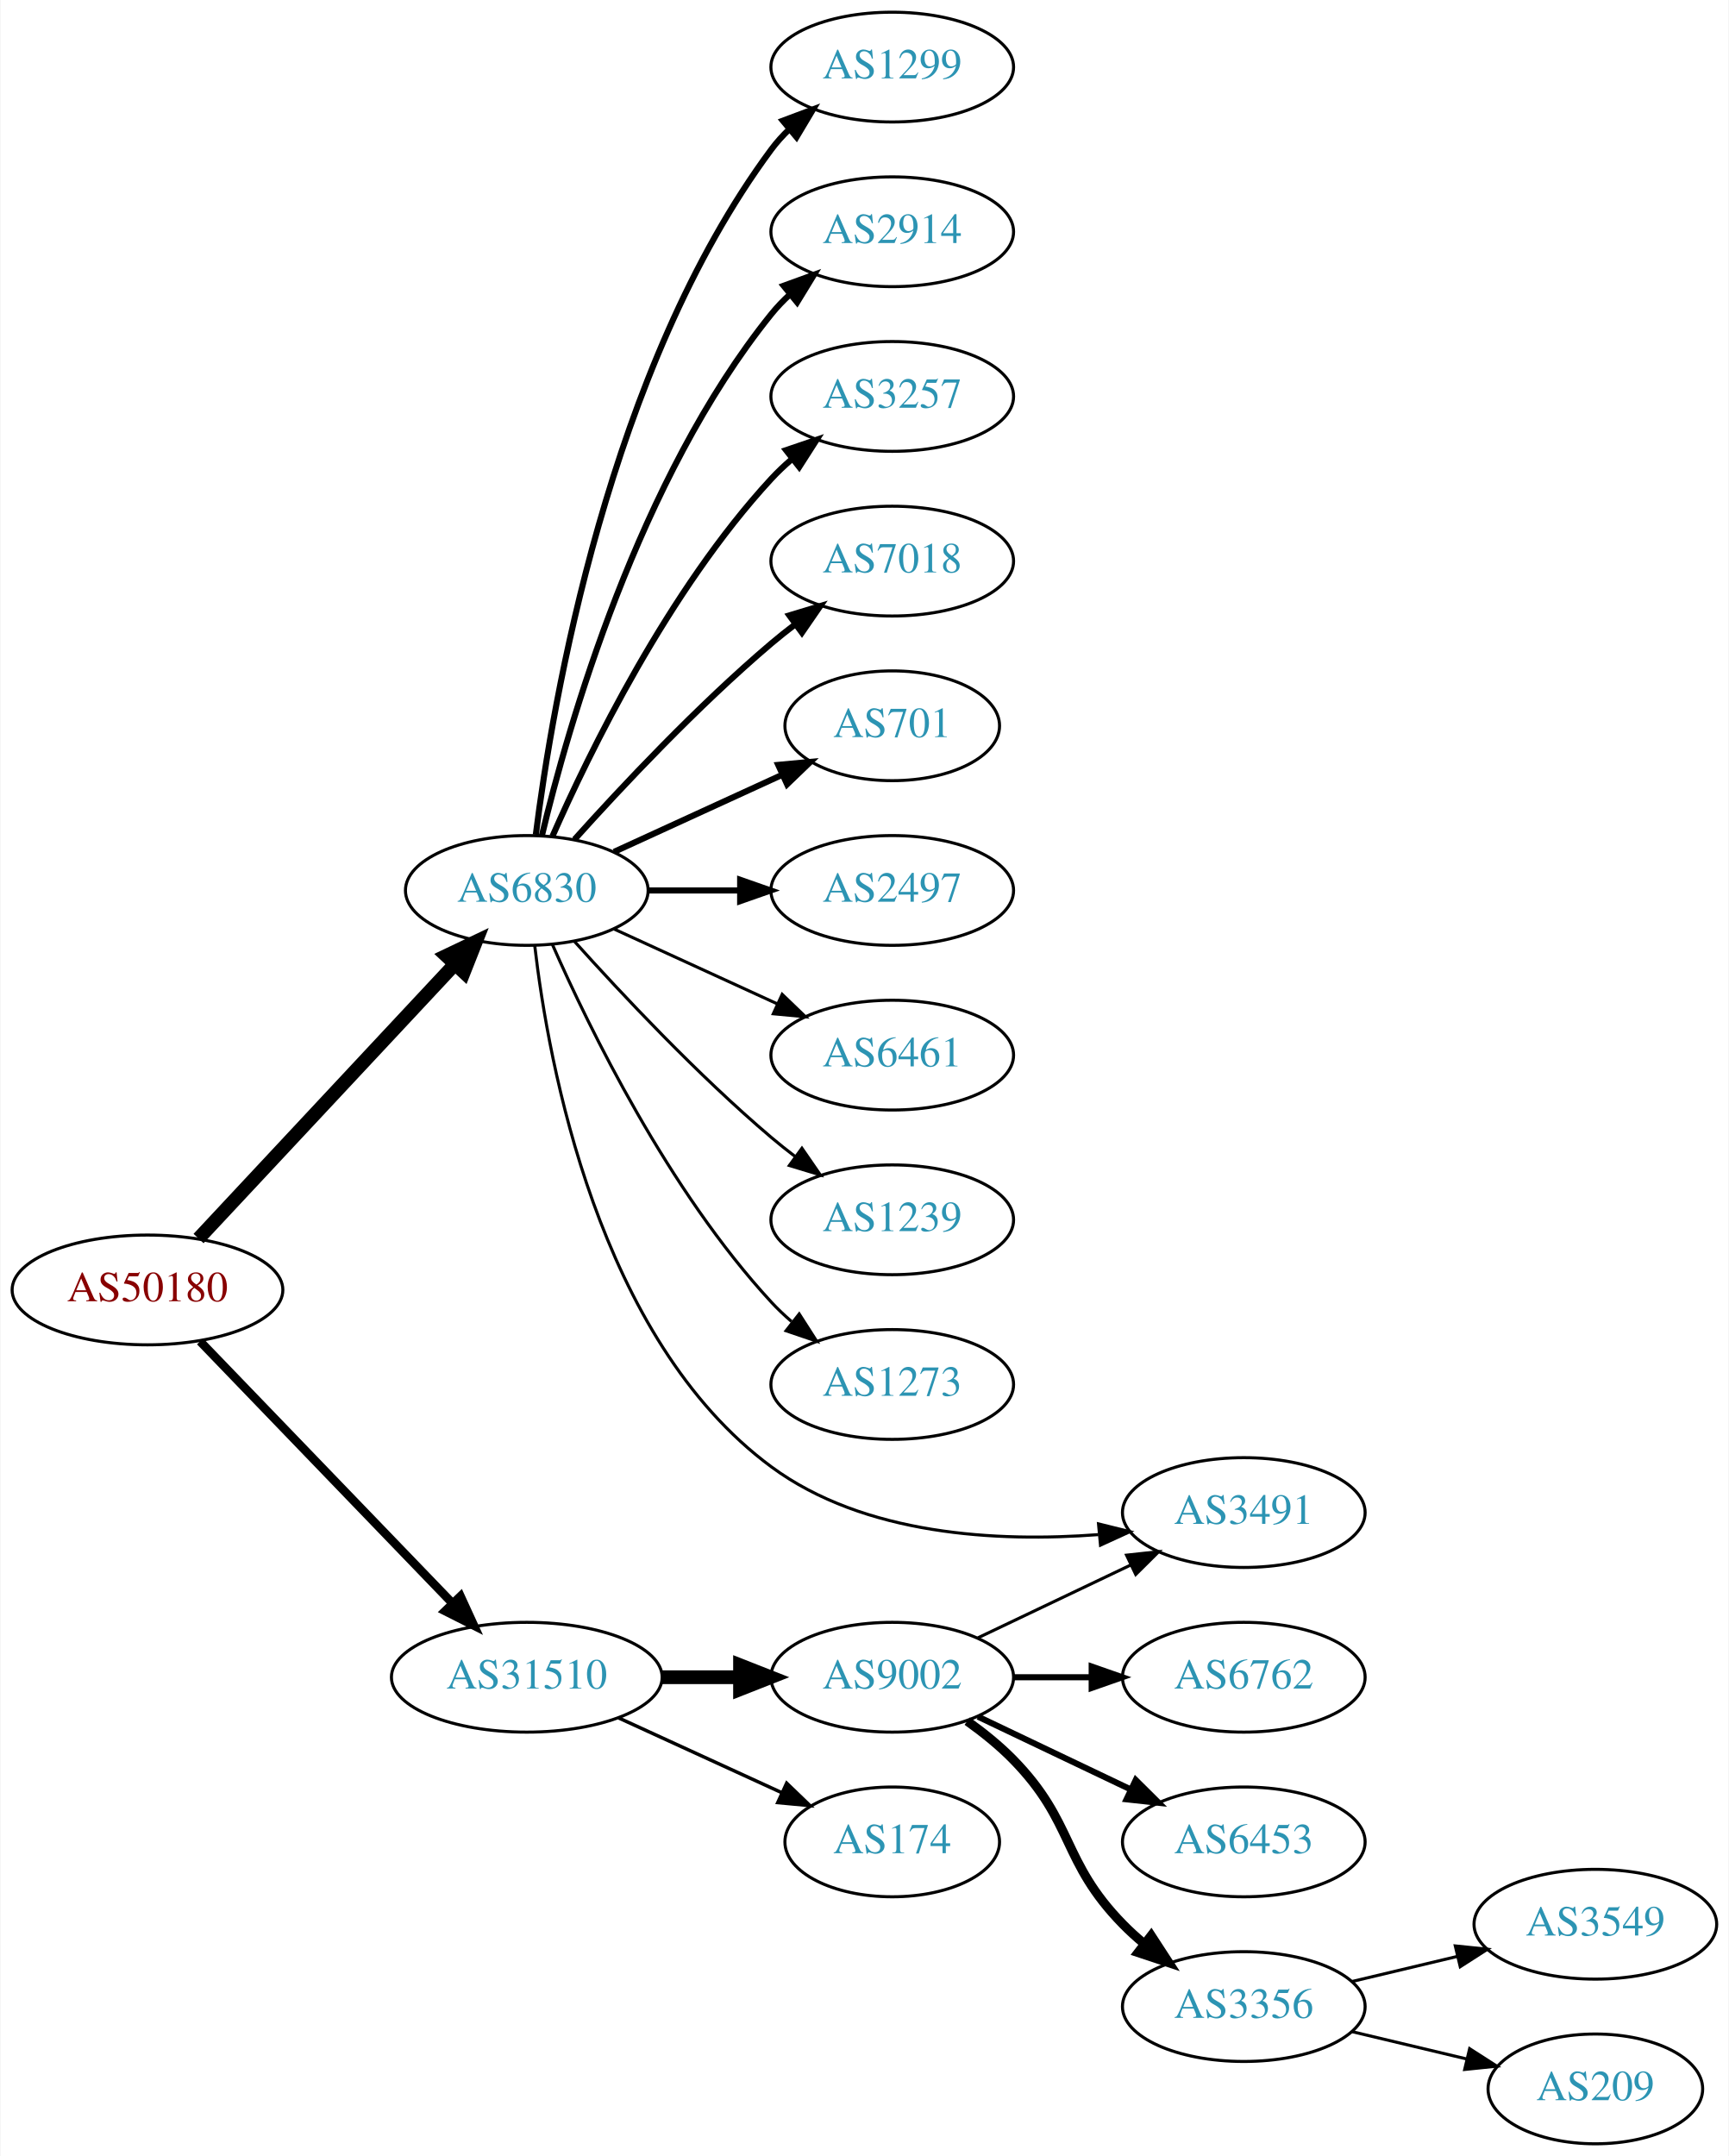
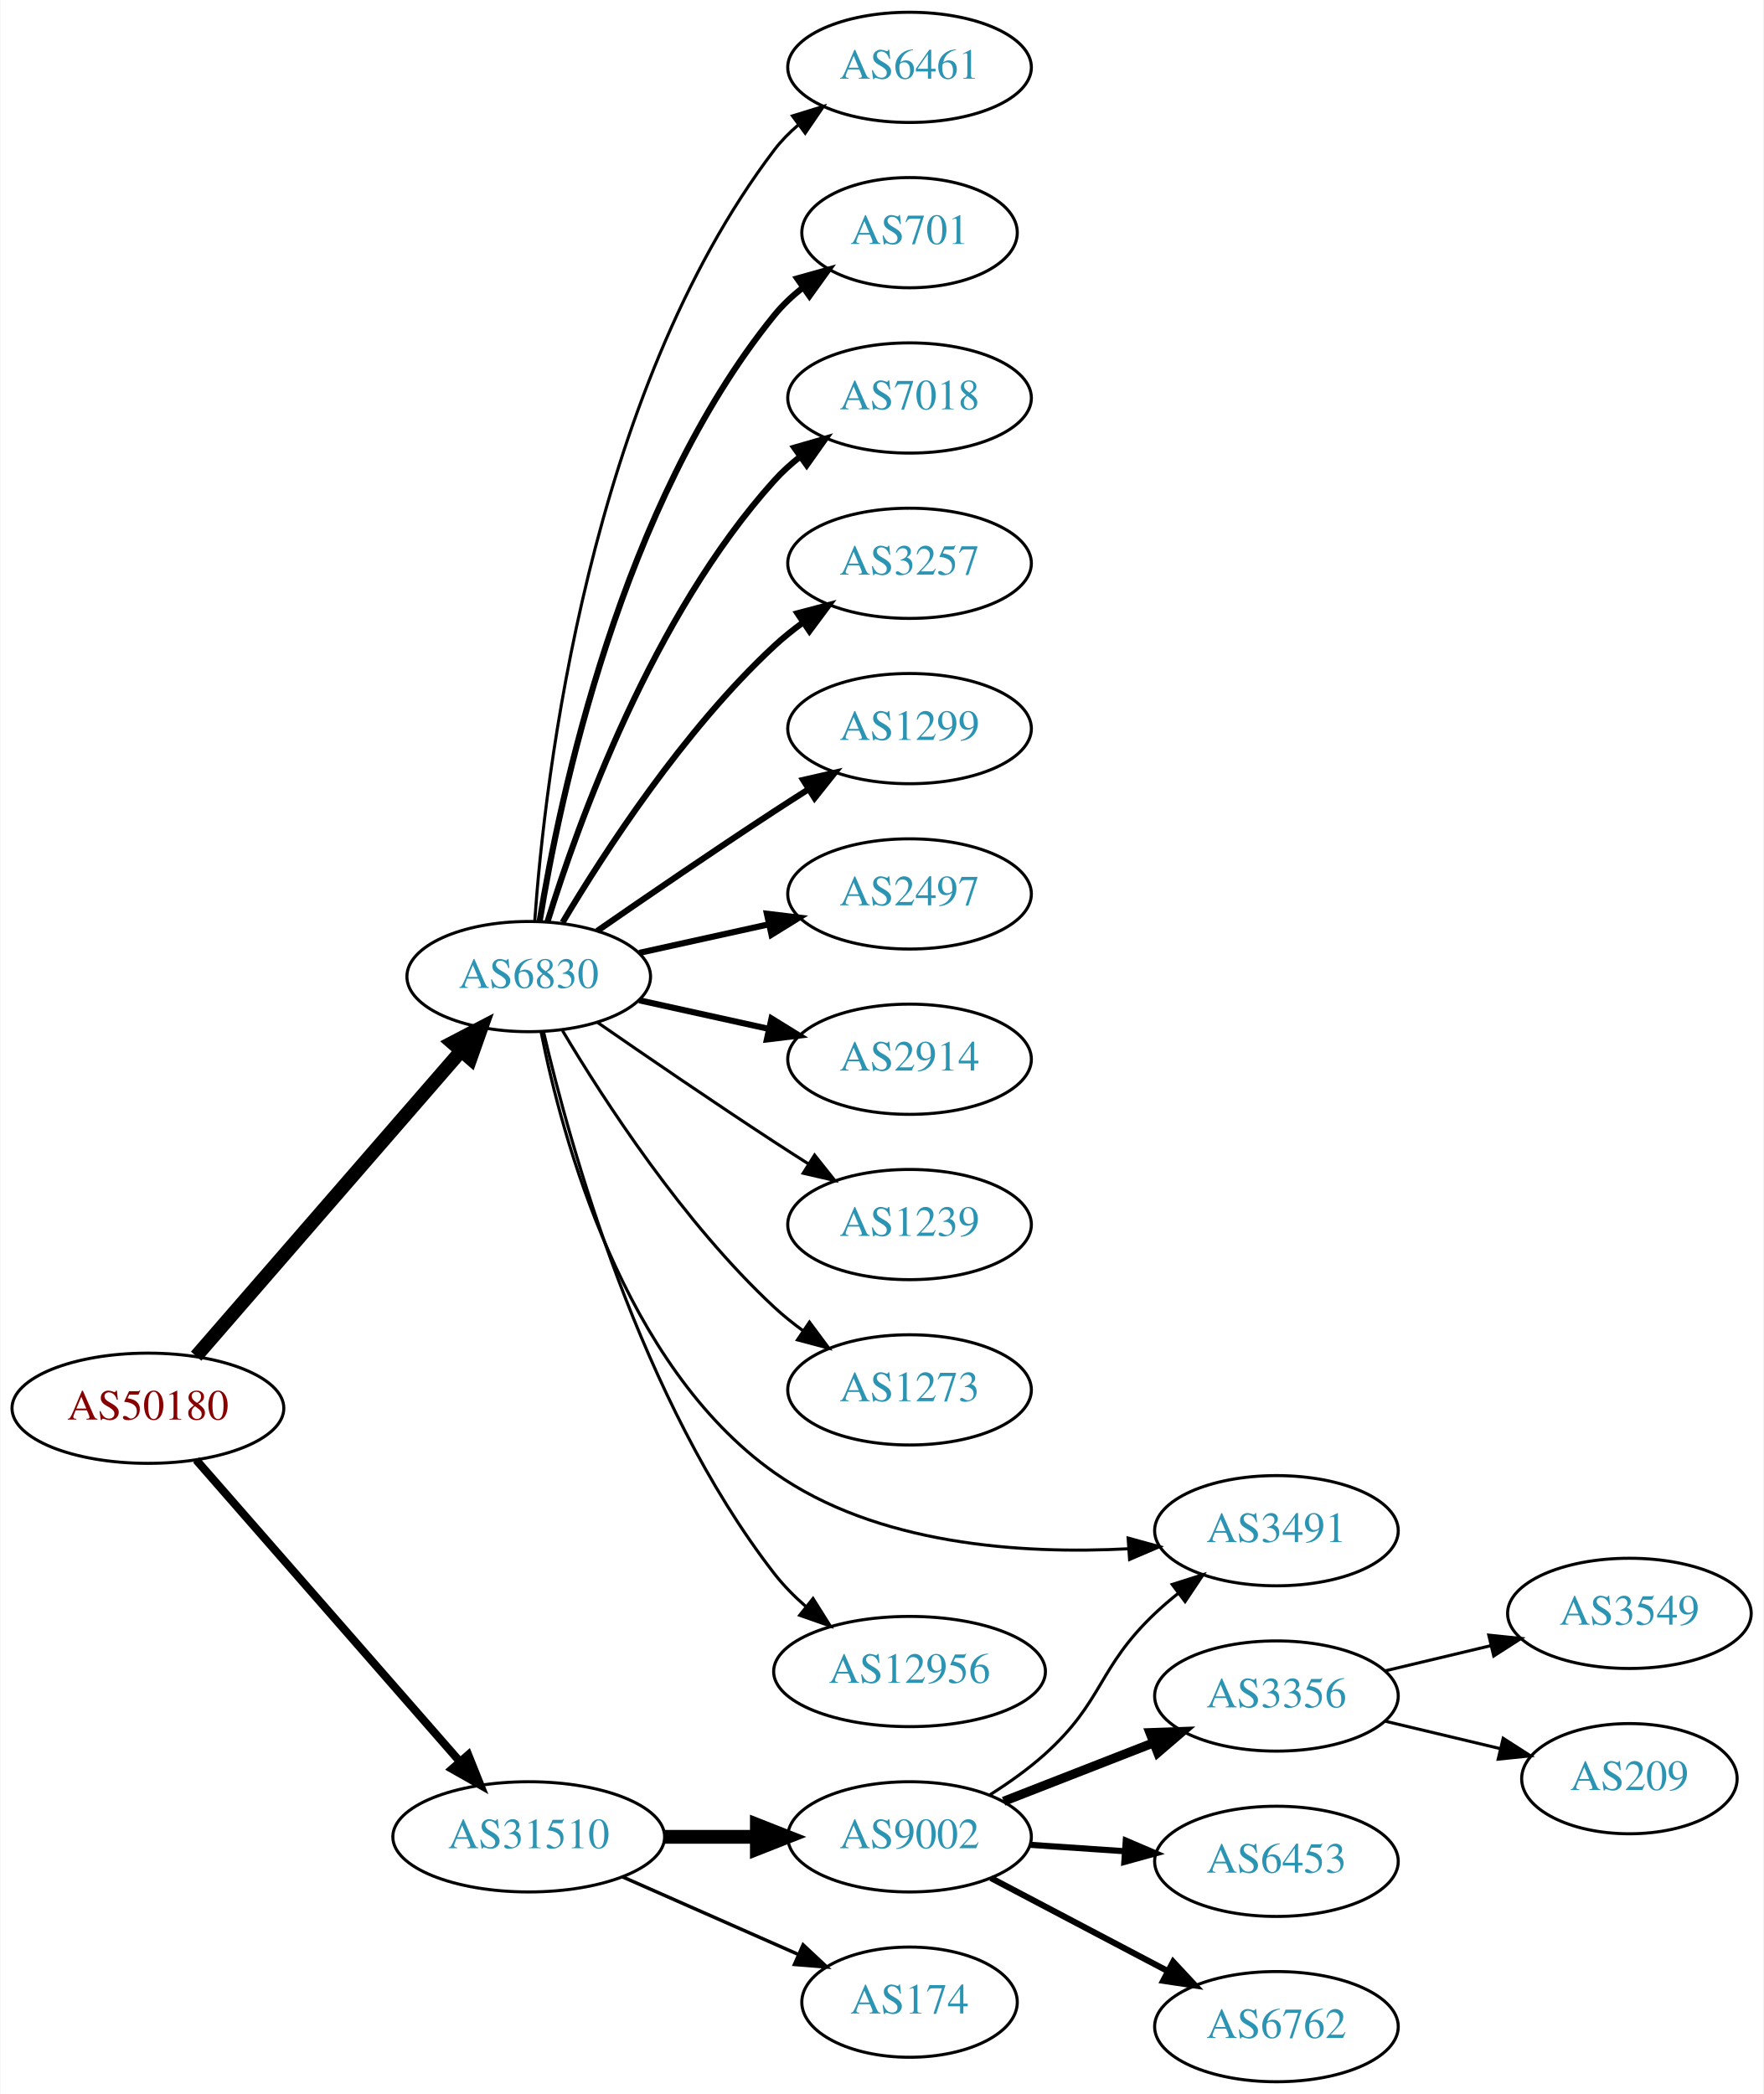
- <svg xmlns="http://www.w3.org/2000/svg" xmlns:xlink="http://www.w3.org/1999/xlink" width="567pt" height="707pt" viewBox="0.00 0.00 566.66 707.00">
-   <g id="graph0" class="graph" transform="scale(1 1) rotate(0) translate(4 703)">
-     <polygon fill="white" stroke="none" points="-4,4 -4,-703 562.663,-703 562.663,4 -4,4" />
+ <svg xmlns="http://www.w3.org/2000/svg" xmlns:xlink="http://www.w3.org/1999/xlink" width="576pt" height="684pt" viewBox="0.00 0.00 575.76 684.00">
+   <g id="graph0" class="graph" transform="scale(1 1) rotate(0) translate(4 680)">
+     <polygon fill="white" stroke="none" points="-4,4 -4,-680 571.762,-680 571.762,4 -4,4" />
    <g id="node1" class="node">
      <g id="a_node1">
        <a xlink:href="/asn/50180" xlink:title="AS50180 ~ MED-EL-AS [AT]">
-           <ellipse fill="#ffffff" stroke="black" cx="44.196" cy="-280" rx="44.393" ry="18" />
-           <text text-anchor="middle" x="44.196" y="-276.3" font-family="Times,serif" font-size="14.00" fill="#880000">AS50180</text>
+           <ellipse fill="#ffffff" stroke="black" cx="44.196" cy="-220" rx="44.393" ry="18" />
+           <text text-anchor="middle" x="44.196" y="-216.3" font-family="Times,serif" font-size="14.00" fill="#880000">AS50180</text>
        </a>
      </g>
    </g>
    <g id="node2" class="node">
      <g id="a_node2">
        <a xlink:href="/asn/6830" xlink:title="AS6830 ~ LibertyGlobal [AT]">
-           <ellipse fill="#ffffff" stroke="black" cx="168.588" cy="-411" rx="39.794" ry="18" />
-           <text text-anchor="middle" x="168.588" y="-407.3" font-family="Times,serif" font-size="14.00" fill="#2c94b3">AS6830</text>
+           <ellipse fill="#ffffff" stroke="black" cx="168.588" cy="-361" rx="39.794" ry="18" />
+           <text text-anchor="middle" x="168.588" y="-357.3" font-family="Times,serif" font-size="14.00" fill="#2c94b3">AS6830</text>
        </a>
      </g>
    </g>
    <g id="edge1" class="edge">
-       <path fill="none" stroke="black" stroke-width="4.5" d="M60.946,-296.858C82.244,-319.653 120.366,-360.456 144.792,-386.6" />
-       <polygon fill="black" stroke="black" stroke-width="4.5" points="142.194,-389.588 151.899,-394.207 147.949,-384.212 142.194,-389.588" />
+       <path fill="none" stroke="black" stroke-width="4.5" d="M59.959,-237.008C81.486,-261.807 121.608,-308.029 146.318,-336.496" />
+       <polygon fill="black" stroke="black" stroke-width="4.5" points="143.624,-339.399 153.153,-344.37 149.571,-334.237 143.624,-339.399" />
    </g>
    <g id="node3" class="node">
      <g id="a_node3">
        <a xlink:href="/asn/31510" xlink:title="AS31510 ~ Innsbrucker Kommunalbetriebe AG [AT]">
-           <ellipse fill="#ffffff" stroke="black" cx="168.588" cy="-153" rx="44.393" ry="18" />
-           <text text-anchor="middle" x="168.588" y="-149.3" font-family="Times,serif" font-size="14.00" fill="#2c94b3">AS31510</text>
+           <ellipse fill="#ffffff" stroke="black" cx="168.588" cy="-80" rx="44.393" ry="18" />
+           <text text-anchor="middle" x="168.588" y="-76.3" font-family="Times,serif" font-size="14.00" fill="#2c94b3">AS31510</text>
        </a>
      </g>
    </g>
    <g id="edge2" class="edge">
-       <path fill="none" stroke="black" stroke-width="2.812" d="M61.449,-263.135C82.663,-241.122 119.938,-202.444 144.192,-177.278" />
-       <polygon fill="black" stroke="black" stroke-width="2.812" points="146.849,-179.564 151.268,-169.934 141.809,-174.706 146.849,-179.564" />
+       <path fill="none" stroke="black" stroke-width="2.647" d="M59.959,-203.113C81.37,-178.622 121.177,-133.088 145.918,-104.787" />
+       <polygon fill="black" stroke="black" stroke-width="2.647" points="148.826,-106.779 152.773,-96.947 143.556,-102.172 148.826,-106.779" />
    </g>
    <g id="node4" class="node">
      <g id="a_node4">
-         <a xlink:href="/asn/1299" xlink:title="AS1299 ~ Telia Carrier [EU]">
-           <ellipse fill="#ffffff" stroke="black" cx="288.431" cy="-681" rx="39.794" ry="18" />
-           <text text-anchor="middle" x="288.431" y="-677.3" font-family="Times,serif" font-size="14.00" fill="#2c94b3">AS1299</text>
+         <a xlink:href="/asn/6461" xlink:title="AS6461 ~ Zayo Bandwidth [US]">
+           <ellipse fill="#ffffff" stroke="black" cx="292.98" cy="-658" rx="39.794" ry="18" />
+           <text text-anchor="middle" x="292.98" y="-654.3" font-family="Times,serif" font-size="14.00" fill="#2c94b3">AS6461</text>
        </a>
      </g>
    </g>
    <g id="edge3" class="edge">
-       <path fill="none" stroke="black" stroke-width="2" d="M171.547,-429.265C176.954,-472.329 195.4,-582.002 248.784,-654 250.521,-656.342 252.523,-658.555 254.682,-660.63" />
-       <polygon fill="black" stroke="black" stroke-width="2" points="252.556,-663.414 262.475,-667.137 257.042,-658.041 252.556,-663.414" />
+       <path fill="none" stroke="black" d="M170.537,-379.036C173.823,-425.457 188.133,-551.007 248.784,-631 251.055,-633.995 253.763,-636.74 256.699,-639.235" />
+       <polygon fill="black" stroke="black" points="254.739,-642.138 264.864,-645.256 258.893,-636.504 254.739,-642.138" />
    </g>
    <g id="node5" class="node">
      <g id="a_node5">
-         <a xlink:href="/asn/2914" xlink:title="AS2914 ~ NTT America, Inc. [US]">
-           <ellipse fill="#ffffff" stroke="black" cx="288.431" cy="-627" rx="39.794" ry="18" />
-           <text text-anchor="middle" x="288.431" y="-623.3" font-family="Times,serif" font-size="14.00" fill="#2c94b3">AS2914</text>
+         <a xlink:href="/asn/701" xlink:title="AS701 ~ UUNET [US]">
+           <ellipse fill="#ffffff" stroke="black" cx="292.98" cy="-604" rx="35.194" ry="18" />
+           <text text-anchor="middle" x="292.98" y="-600.3" font-family="Times,serif" font-size="14.00" fill="#2c94b3">AS701</text>
        </a>
      </g>
    </g>
    <g id="edge4" class="edge">
-       <path fill="none" stroke="black" stroke-width="2" d="M173.515,-428.882C182.073,-464.609 205.222,-546.008 248.784,-600 250.615,-602.269 252.685,-604.43 254.892,-606.468" />
-       <polygon fill="black" stroke="black" stroke-width="2" points="252.815,-609.291 262.773,-612.906 257.243,-603.869 252.815,-609.291" />
+       <path fill="none" stroke="black" stroke-width="2" d="M172.169,-379.178C178.624,-418.997 198.695,-515.286 248.784,-577 251.48,-580.322 254.7,-583.352 258.149,-586.083" />
+       <polygon fill="black" stroke="black" stroke-width="2" points="256.274,-589.043 266.474,-591.906 260.286,-583.307 256.274,-589.043" />
    </g>
    <g id="node6" class="node">
      <g id="a_node6">
-         <a xlink:href="/asn/3257" xlink:title="AS3257 ~ GTT [DE]">
-           <ellipse fill="#ffffff" stroke="black" cx="288.431" cy="-573" rx="39.794" ry="18" />
-           <text text-anchor="middle" x="288.431" y="-569.3" font-family="Times,serif" font-size="14.00" fill="#2c94b3">AS3257</text>
+         <a xlink:href="/asn/7018" xlink:title="AS7018 ~ AT&amp;T Services, Inc. [US]">
+           <ellipse fill="#ffffff" stroke="black" cx="292.98" cy="-550" rx="39.794" ry="18" />
+           <text text-anchor="middle" x="292.98" y="-546.3" font-family="Times,serif" font-size="14.00" fill="#2c94b3">AS7018</text>
        </a>
      </g>
    </g>
    <g id="edge5" class="edge">
-       <path fill="none" stroke="black" stroke-width="2" d="M177.004,-428.761C189.072,-456.183 215.044,-509.473 248.784,-546 250.815,-548.198 253.054,-550.319 255.4,-552.34" />
-       <polygon fill="black" stroke="black" stroke-width="2" points="253.612,-555.386 263.644,-558.794 257.927,-549.874 253.612,-555.386" />
+       <path fill="none" stroke="black" stroke-width="2" d="M174.726,-378.94C184.629,-410.979 208.966,-478.812 248.784,-523 251.3,-525.792 254.172,-528.401 257.211,-530.812" />
+       <polygon fill="black" stroke="black" stroke-width="2" points="255.34,-533.776 265.519,-536.715 259.394,-528.07 255.34,-533.776" />
    </g>
    <g id="node7" class="node">
      <g id="a_node7">
-         <a xlink:href="/asn/7018" xlink:title="AS7018 ~ AT&amp;T Services, Inc. [US]">
-           <ellipse fill="#ffffff" stroke="black" cx="288.431" cy="-519" rx="39.794" ry="18" />
-           <text text-anchor="middle" x="288.431" y="-515.3" font-family="Times,serif" font-size="14.00" fill="#2c94b3">AS7018</text>
+         <a xlink:href="/asn/3257" xlink:title="AS3257 ~ GTT [DE]">
+           <ellipse fill="#ffffff" stroke="black" cx="292.98" cy="-496" rx="39.794" ry="18" />
+           <text text-anchor="middle" x="292.98" y="-492.3" font-family="Times,serif" font-size="14.00" fill="#2c94b3">AS3257</text>
        </a>
      </g>
    </g>
    <g id="edge6" class="edge">
-       <path fill="none" stroke="black" stroke-width="2" d="M184.234,-427.725C199.535,-444.765 224.632,-471.523 248.784,-492 251.281,-494.117 253.942,-496.232 256.653,-498.293" />
-       <polygon fill="black" stroke="black" stroke-width="2" points="254.69,-501.194 264.83,-504.266 258.819,-495.541 254.69,-501.194" />
+       <path fill="none" stroke="black" stroke-width="2" d="M179.634,-378.671C193.205,-401.472 219.137,-441.472 248.784,-469 251.691,-471.699 254.904,-474.28 258.228,-476.703" />
+       <polygon fill="black" stroke="black" stroke-width="2" points="256.363,-479.667 266.606,-482.375 260.287,-473.87 256.363,-479.667" />
    </g>
    <g id="node8" class="node">
      <g id="a_node8">
-         <a xlink:href="/asn/701" xlink:title="AS701 ~ UUNET [US]">
-           <ellipse fill="#ffffff" stroke="black" cx="288.431" cy="-465" rx="35.194" ry="18" />
-           <text text-anchor="middle" x="288.431" y="-461.3" font-family="Times,serif" font-size="14.00" fill="#2c94b3">AS701</text>
+         <a xlink:href="/asn/1299" xlink:title="AS1299 ~ Telia Carrier [EU]">
+           <ellipse fill="#ffffff" stroke="black" cx="292.98" cy="-442" rx="39.794" ry="18" />
+           <text text-anchor="middle" x="292.98" y="-438.3" font-family="Times,serif" font-size="14.00" fill="#2c94b3">AS1299</text>
        </a>
      </g>
    </g>
    <g id="edge7" class="edge">
-       <path fill="none" stroke="black" stroke-width="2" d="M197.217,-423.661C213.633,-431.183 234.615,-440.798 252.212,-448.861" />
-       <polygon fill="black" stroke="black" stroke-width="2" points="251.04,-452.174 261.589,-453.158 253.956,-445.811 251.04,-452.174" />
+       <path fill="none" stroke="black" stroke-width="2" d="M190.945,-375.901C206.796,-386.877 228.999,-402.079 248.784,-415 252.366,-417.339 256.137,-419.759 259.897,-422.144" />
+       <polygon fill="black" stroke="black" stroke-width="2" points="258.23,-425.231 268.558,-427.596 261.959,-419.307 258.23,-425.231" />
    </g>
    <g id="node9" class="node">
      <g id="a_node9">
        <a xlink:href="/asn/2497" xlink:title="AS2497 ~ Internet Initiative Japan Inc. [JP]">
-           <ellipse fill="#ffffff" stroke="black" cx="288.431" cy="-411" rx="39.794" ry="18" />
-           <text text-anchor="middle" x="288.431" y="-407.3" font-family="Times,serif" font-size="14.00" fill="#2c94b3">AS2497</text>
+           <ellipse fill="#ffffff" stroke="black" cx="292.98" cy="-388" rx="39.794" ry="18" />
+           <text text-anchor="middle" x="292.98" y="-384.3" font-family="Times,serif" font-size="14.00" fill="#2c94b3">AS2497</text>
        </a>
      </g>
    </g>
    <g id="edge8" class="edge">
-       <path fill="none" stroke="black" stroke-width="2" d="M208.501,-411C218.054,-411 228.404,-411 238.367,-411" />
-       <polygon fill="black" stroke="black" stroke-width="2" points="238.559,-414.5 248.559,-411 238.559,-407.5 238.559,-414.5" />
+       <path fill="none" stroke="black" stroke-width="2" d="M204.661,-368.737C217.848,-371.646 233.028,-374.995 246.994,-378.076" />
+       <polygon fill="black" stroke="black" stroke-width="2" points="246.383,-381.525 256.903,-380.262 247.891,-374.69 246.383,-381.525" />
    </g>
    <g id="node10" class="node">
      <g id="a_node10">
-         <a xlink:href="/asn/6461" xlink:title="AS6461 ~ Zayo Bandwidth [US]">
-           <ellipse fill="#ffffff" stroke="black" cx="288.431" cy="-357" rx="39.794" ry="18" />
-           <text text-anchor="middle" x="288.431" y="-353.3" font-family="Times,serif" font-size="14.00" fill="#2c94b3">AS6461</text>
+         <a xlink:href="/asn/2914" xlink:title="AS2914 ~ NTT America, Inc. [US]">
+           <ellipse fill="#ffffff" stroke="black" cx="292.98" cy="-334" rx="39.794" ry="18" />
+           <text text-anchor="middle" x="292.98" y="-330.3" font-family="Times,serif" font-size="14.00" fill="#2c94b3">AS2914</text>
        </a>
      </g>
    </g>
    <g id="edge9" class="edge">
-       <path fill="none" stroke="black" d="M197.217,-398.339C213.174,-391.027 233.445,-381.739 250.727,-373.819" />
-       <polygon fill="black" stroke="black" points="252.342,-376.929 259.975,-369.581 249.426,-370.565 252.342,-376.929" />
+       <path fill="none" stroke="black" stroke-width="2" d="M204.661,-353.263C217.848,-350.354 233.028,-347.005 246.994,-343.924" />
+       <polygon fill="black" stroke="black" stroke-width="2" points="247.891,-347.31 256.903,-341.738 246.383,-340.475 247.891,-347.31" />
    </g>
    <g id="node11" class="node">
      <g id="a_node11">
        <a xlink:href="/asn/1239" xlink:title="AS1239 ~ Sprint [US]">
-           <ellipse fill="#ffffff" stroke="black" cx="288.431" cy="-303" rx="39.794" ry="18" />
-           <text text-anchor="middle" x="288.431" y="-299.3" font-family="Times,serif" font-size="14.00" fill="#2c94b3">AS1239</text>
+           <ellipse fill="#ffffff" stroke="black" cx="292.98" cy="-280" rx="39.794" ry="18" />
+           <text text-anchor="middle" x="292.98" y="-276.3" font-family="Times,serif" font-size="14.00" fill="#2c94b3">AS1239</text>
        </a>
      </g>
    </g>
    <g id="edge10" class="edge">
-       <path fill="none" stroke="black" d="M184.234,-394.275C199.535,-377.235 224.632,-350.477 248.784,-330 251.281,-327.883 253.942,-325.768 256.653,-323.707" />
-       <polygon fill="black" stroke="black" points="258.819,-326.459 264.83,-317.734 254.69,-320.806 258.819,-326.459" />
+       <path fill="none" stroke="black" d="M190.945,-346.099C206.796,-335.123 228.999,-319.921 248.784,-307 252.366,-304.661 256.137,-302.241 259.897,-299.856" />
+       <polygon fill="black" stroke="black" points="261.959,-302.693 268.558,-294.404 258.23,-296.769 261.959,-302.693" />
    </g>
    <g id="node12" class="node">
      <g id="a_node12">
        <a xlink:href="/asn/1273" xlink:title="AS1273 ~ Vodafone Group PLC [EU]">
-           <ellipse fill="#ffffff" stroke="black" cx="288.431" cy="-249" rx="39.794" ry="18" />
-           <text text-anchor="middle" x="288.431" y="-245.3" font-family="Times,serif" font-size="14.00" fill="#2c94b3">AS1273</text>
+           <ellipse fill="#ffffff" stroke="black" cx="292.98" cy="-226" rx="39.794" ry="18" />
+           <text text-anchor="middle" x="292.98" y="-222.3" font-family="Times,serif" font-size="14.00" fill="#2c94b3">AS1273</text>
        </a>
      </g>
    </g>
    <g id="edge11" class="edge">
-       <path fill="none" stroke="black" d="M177.004,-393.239C189.072,-365.817 215.044,-312.527 248.784,-276 250.815,-273.802 253.054,-271.681 255.4,-269.66" />
-       <polygon fill="black" stroke="black" points="257.927,-272.126 263.644,-263.206 253.612,-266.614 257.927,-272.126" />
+       <path fill="none" stroke="black" d="M179.634,-343.329C193.205,-320.528 219.137,-280.528 248.784,-253 251.691,-250.301 254.904,-247.72 258.228,-245.297" />
+       <polygon fill="black" stroke="black" points="260.287,-248.13 266.606,-239.625 256.363,-242.333 260.287,-248.13" />
    </g>
    <g id="node13" class="node">
      <g id="a_node13">
        <a xlink:href="/asn/3491" xlink:title="AS3491 ~ PCCW Global, Inc. [US]">
-           <ellipse fill="#ffffff" stroke="black" cx="403.724" cy="-207" rx="39.794" ry="18" />
-           <text text-anchor="middle" x="403.724" y="-203.3" font-family="Times,serif" font-size="14.00" fill="#2c94b3">AS3491</text>
+           <ellipse fill="#ffffff" stroke="black" cx="412.823" cy="-180" rx="39.794" ry="18" />
+           <text text-anchor="middle" x="412.823" y="-176.3" font-family="Times,serif" font-size="14.00" fill="#2c94b3">AS3491</text>
        </a>
      </g>
    </g>
    <g id="edge12" class="edge">
-       <path fill="none" stroke="black" d="M171.178,-393.023C175.64,-354.465 191.954,-263.922 248.784,-222 279.3,-199.49 322.992,-197.25 356.037,-199.766" />
-       <polygon fill="black" stroke="black" points="356.08,-203.285 366.362,-200.731 356.731,-196.316 356.08,-203.285" />
+       <path fill="none" stroke="black" d="M172.604,-343.006C179.397,-308.645 199.344,-234.003 248.784,-199 282.231,-175.321 329.547,-172.249 364.598,-174.105" />
+       <polygon fill="black" stroke="black" points="364.38,-177.598 374.594,-174.784 364.854,-170.614 364.38,-177.598" />
    </g>
    <g id="node14" class="node">
      <g id="a_node14">
-         <a xlink:href="/asn/9002" xlink:title="AS9002 ~ RETN Limited [EU]">
-           <ellipse fill="#ffffff" stroke="black" cx="288.431" cy="-153" rx="39.794" ry="18" />
-           <text text-anchor="middle" x="288.431" y="-149.3" font-family="Times,serif" font-size="14.00" fill="#2c94b3">AS9002</text>
+         <a xlink:href="/asn/12956" xlink:title="AS12956 ~ TELXIUS [ES]">
+           <ellipse fill="#ffffff" stroke="black" cx="292.98" cy="-134" rx="44.393" ry="18" />
+           <text text-anchor="middle" x="292.98" y="-130.3" font-family="Times,serif" font-size="14.00" fill="#2c94b3">AS12956</text>
        </a>
      </g>
    </g>
    <g id="edge13" class="edge">
-       <path fill="none" stroke="black" stroke-width="4.5" d="M212.799,-153C221.112,-153 229.875,-153 238.357,-153" />
-       <polygon fill="black" stroke="black" stroke-width="4.5" points="238.516,-156.938 248.516,-153 238.516,-149.063 238.516,-156.938" />
+       <path fill="none" stroke="black" d="M173.433,-342.934C181.91,-306.407 205.015,-222.455 248.784,-166 251.772,-162.146 255.34,-158.532 259.126,-155.221" />
+       <polygon fill="black" stroke="black" points="261.454,-157.842 267.089,-148.87 257.089,-152.369 261.454,-157.842" />
    </g>
    <g id="node15" class="node">
      <g id="a_node15">
-         <a xlink:href="/asn/174" xlink:title="AS174 ~ Cogent Communications [US]">
-           <ellipse fill="#ffffff" stroke="black" cx="288.431" cy="-99" rx="35.194" ry="18" />
-           <text text-anchor="middle" x="288.431" y="-95.3" font-family="Times,serif" font-size="14.00" fill="#2c94b3">AS174</text>
+         <a xlink:href="/asn/9002" xlink:title="AS9002 ~ RETN Limited [EU]">
+           <ellipse fill="#ffffff" stroke="black" cx="292.98" cy="-80" rx="39.794" ry="18" />
+           <text text-anchor="middle" x="292.98" y="-76.3" font-family="Times,serif" font-size="14.00" fill="#2c94b3">AS9002</text>
        </a>
      </g>
    </g>
    <g id="edge14" class="edge">
-       <path fill="none" stroke="black" stroke-width="1.125" d="M198.718,-139.652C214.935,-132.22 235.238,-122.917 252.327,-115.086" />
-       <polygon fill="black" stroke="black" stroke-width="1.125" points="253.811,-118.256 261.444,-110.908 250.895,-111.892 253.811,-118.256" />
-     </g>
-     <g id="edge18" class="edge">
-       <path fill="none" stroke="black" d="M316.567,-165.934C331.561,-173.081 350.382,-182.052 366.605,-189.785" />
-       <polygon fill="black" stroke="black" points="365.276,-193.028 375.809,-194.171 368.288,-186.709 365.276,-193.028" />
+       <path fill="none" stroke="black" stroke-width="4.5" d="M213.084,-80C222.773,-80 233.11,-80 243.002,-80" />
+       <polygon fill="black" stroke="black" stroke-width="4.5" points="243.105,-83.938 253.105,-80 243.105,-76.063 243.105,-83.938" />
    </g>
    <g id="node16" class="node">
      <g id="a_node16">
-         <a xlink:href="/asn/6762" xlink:title="AS6762 ~ TELECOM ITALIA SPARKLE S.p.A. [IT]">
-           <ellipse fill="#ffffff" stroke="black" cx="403.724" cy="-153" rx="39.794" ry="18" />
-           <text text-anchor="middle" x="403.724" y="-149.3" font-family="Times,serif" font-size="14.00" fill="#2c94b3">AS6762</text>
+         <a xlink:href="/asn/174" xlink:title="AS174 ~ Cogent Communications [US]">
+           <ellipse fill="#ffffff" stroke="black" cx="292.98" cy="-26" rx="35.194" ry="18" />
+           <text text-anchor="middle" x="292.98" y="-22.3" font-family="Times,serif" font-size="14.00" fill="#2c94b3">AS174</text>
        </a>
      </g>
    </g>
    <g id="edge15" class="edge">
-       <path fill="none" stroke="black" stroke-width="2" d="M328.103,-153C336.306,-153 345.07,-153 353.602,-153" />
-       <polygon fill="black" stroke="black" stroke-width="2" points="353.841,-156.5 363.841,-153 353.841,-149.5 353.841,-156.5" />
+       <path fill="none" stroke="black" stroke-width="1.125" d="M199.216,-66.928C216.487,-59.308 238.378,-49.65 256.556,-41.629" />
+       <polygon fill="black" stroke="black" stroke-width="1.125" points="258.213,-44.724 265.949,-37.485 255.387,-38.319 258.213,-44.724" />
+     </g>
+     <g id="edge16" class="edge">
+       <path fill="none" stroke="black" d="M319.249,-93.742C325.416,-97.636 331.786,-102.149 337.176,-107 356.475,-124.365 354.328,-135.147 373.176,-153 375.553,-155.251 378.131,-157.458 380.789,-159.58" />
+       <polygon fill="black" stroke="black" points="378.78,-162.448 388.881,-165.647 382.979,-156.848 378.78,-162.448" />
    </g>
    <g id="node17" class="node">
      <g id="a_node17">
-         <a xlink:href="/asn/6453" xlink:title="AS6453 ~ TATA COMMUNICATIONS (AMERICA) INC [US]">
-           <ellipse fill="#ffffff" stroke="black" cx="403.724" cy="-99" rx="39.794" ry="18" />
-           <text text-anchor="middle" x="403.724" y="-95.3" font-family="Times,serif" font-size="14.00" fill="#2c94b3">AS6453</text>
-         </a>
-       </g>
-     </g>
-     <g id="edge16" class="edge">
-       <path fill="none" stroke="black" stroke-width="2" d="M316.567,-140.066C331.561,-132.919 350.382,-123.948 366.605,-116.215" />
-       <polygon fill="black" stroke="black" stroke-width="2" points="368.288,-119.291 375.809,-111.829 365.276,-112.972 368.288,-119.291" />
+         <a xlink:href="/asn/3356" xlink:title="AS3356 ~ Level 3 Parent, LLC [US]">
+           <ellipse fill="#ffffff" stroke="black" cx="412.823" cy="-126" rx="39.794" ry="18" />
+           <text text-anchor="middle" x="412.823" y="-122.3" font-family="Times,serif" font-size="14.00" fill="#2c94b3">AS3356</text>
+         </a>
+       </g>
+     </g>
+     <g id="edge17" class="edge">
+       <path fill="none" stroke="black" stroke-width="3" d="M323.717,-91.608C338.511,-97.382 356.588,-104.439 372.51,-110.654" />
+       <polygon fill="black" stroke="black" stroke-width="3" points="371.508,-114.02 382.096,-114.396 374.053,-107.499 371.508,-114.02" />
    </g>
    <g id="node18" class="node">
      <g id="a_node18">
-         <a xlink:href="/asn/3356" xlink:title="AS3356 ~ Level 3 Parent, LLC [US]">
-           <ellipse fill="#ffffff" stroke="black" cx="403.724" cy="-45" rx="39.794" ry="18" />
-           <text text-anchor="middle" x="403.724" y="-41.3" font-family="Times,serif" font-size="14.00" fill="#2c94b3">AS3356</text>
-         </a>
-       </g>
-     </g>
-     <g id="edge17" class="edge">
-       <path fill="none" stroke="black" stroke-width="3" d="M313.025,-138.611C318.281,-134.852 323.613,-130.563 328.077,-126 348.25,-105.383 343.905,-92.617 364.077,-72 366.17,-69.861 368.453,-67.782 370.83,-65.79" />
-       <polygon fill="black" stroke="black" stroke-width="3" points="373.349,-68.268 379.13,-59.389 369.074,-62.725 373.349,-68.268" />
+         <a xlink:href="/asn/6453" xlink:title="AS6453 ~ TATA COMMUNICATIONS (AMERICA) INC [US]">
+           <ellipse fill="#ffffff" stroke="black" cx="412.823" cy="-72" rx="39.794" ry="18" />
+           <text text-anchor="middle" x="412.823" y="-68.3" font-family="Times,serif" font-size="14.00" fill="#2c94b3">AS6453</text>
+         </a>
+       </g>
+     </g>
+     <g id="edge18" class="edge">
+       <path fill="none" stroke="black" stroke-width="2" d="M332.24,-77.403C342.12,-76.732 352.886,-76.001 363.216,-75.3" />
+       <polygon fill="black" stroke="black" stroke-width="2" points="363.612,-78.781 373.352,-74.612 363.137,-71.797 363.612,-78.781" />
    </g>
    <g id="node19" class="node">
      <g id="a_node19">
-         <a xlink:href="/asn/3549" xlink:title="AS3549 ~ Level 3 Parent, LLC [US]">
-           <ellipse fill="#ffffff" stroke="black" cx="519.017" cy="-72" rx="39.794" ry="18" />
-           <text text-anchor="middle" x="519.017" y="-68.3" font-family="Times,serif" font-size="14.00" fill="#2c94b3">AS3549</text>
+         <a xlink:href="/asn/6762" xlink:title="AS6762 ~ TELECOM ITALIA SPARKLE S.p.A. [IT]">
+           <ellipse fill="#ffffff" stroke="black" cx="412.823" cy="-18" rx="39.794" ry="18" />
+           <text text-anchor="middle" x="412.823" y="-14.3" font-family="Times,serif" font-size="14.00" fill="#2c94b3">AS6762</text>
        </a>
      </g>
    </g>
    <g id="edge19" class="edge">
-       <path fill="none" stroke="black" d="M439.331,-53.248C450.202,-55.838 462.357,-58.735 473.799,-61.462" />
-       <polygon fill="black" stroke="black" points="473.082,-64.889 483.621,-63.803 474.705,-58.08 473.082,-64.889" />
+       <path fill="none" stroke="black" stroke-width="2" d="M319.55,-66.547C336.46,-57.651 358.833,-45.879 377.314,-36.156" />
+       <polygon fill="black" stroke="black" stroke-width="2" points="379.083,-39.181 386.303,-31.427 375.823,-32.986 379.083,-39.181" />
    </g>
    <g id="node20" class="node">
      <g id="a_node20">
+         <a xlink:href="/asn/3549" xlink:title="AS3549 ~ Level 3 Parent, LLC [US]">
+           <ellipse fill="#ffffff" stroke="black" cx="528.116" cy="-153" rx="39.794" ry="18" />
+           <text text-anchor="middle" x="528.116" y="-149.3" font-family="Times,serif" font-size="14.00" fill="#2c94b3">AS3549</text>
+         </a>
+       </g>
+     </g>
+     <g id="edge20" class="edge">
+       <path fill="none" stroke="black" d="M448.43,-134.248C459.301,-136.838 471.456,-139.735 482.898,-142.462" />
+       <polygon fill="black" stroke="black" points="482.182,-145.889 492.721,-144.803 483.804,-139.08 482.182,-145.889" />
+     </g>
+     <g id="node21" class="node">
+       <g id="a_node21">
        <a xlink:href="/asn/209" xlink:title="AS209 ~ CenturyLink Communications, LLC [US]">
-           <ellipse fill="#ffffff" stroke="black" cx="519.017" cy="-18" rx="35.194" ry="18" />
-           <text text-anchor="middle" x="519.017" y="-14.3" font-family="Times,serif" font-size="14.00" fill="#2c94b3">AS209</text>
-         </a>
-       </g>
-     </g>
-     <g id="edge20" class="edge">
-       <path fill="none" stroke="black" d="M439.331,-36.752C451.125,-33.941 464.43,-30.771 476.698,-27.847" />
-       <polygon fill="black" stroke="black" points="477.787,-31.186 486.703,-25.463 476.164,-24.377 477.787,-31.186" />
+           <ellipse fill="#ffffff" stroke="black" cx="528.116" cy="-99" rx="35.194" ry="18" />
+           <text text-anchor="middle" x="528.116" y="-95.3" font-family="Times,serif" font-size="14.00" fill="#2c94b3">AS209</text>
+         </a>
+       </g>
+     </g>
+     <g id="edge21" class="edge">
+       <path fill="none" stroke="black" d="M448.43,-117.752C460.225,-114.942 473.529,-111.771 485.797,-108.847" />
+       <polygon fill="black" stroke="black" points="486.886,-112.186 495.802,-106.463 485.263,-105.376 486.886,-112.186" />
    </g>
  </g>
</svg>
